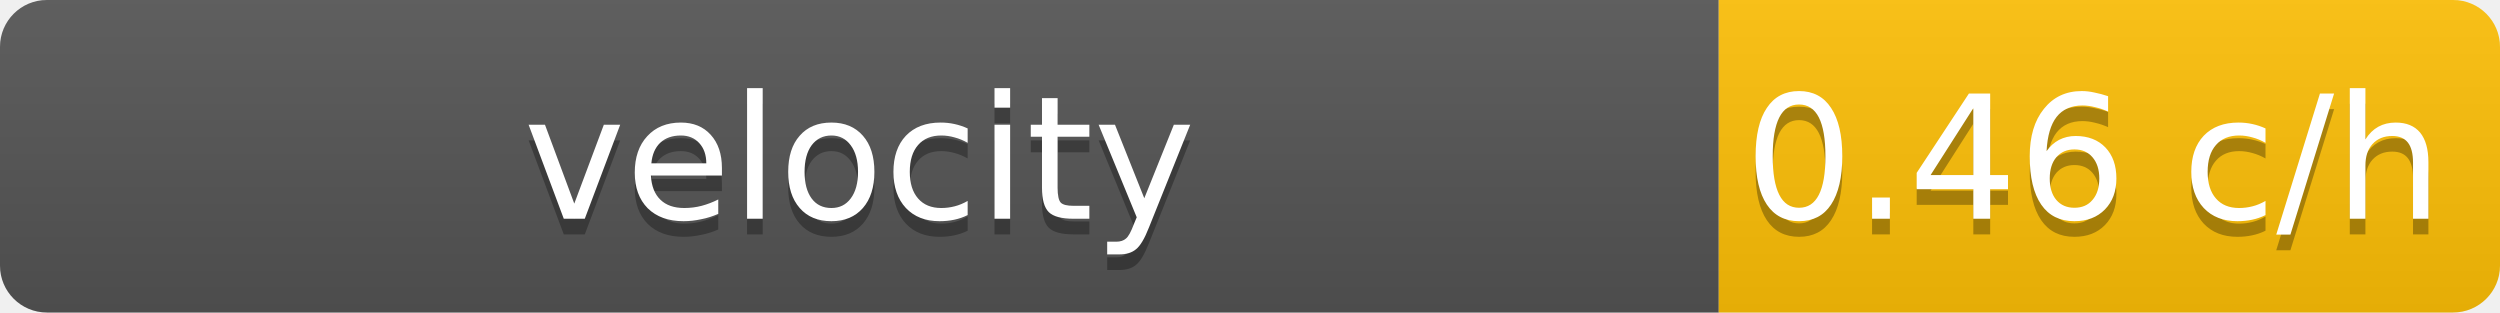
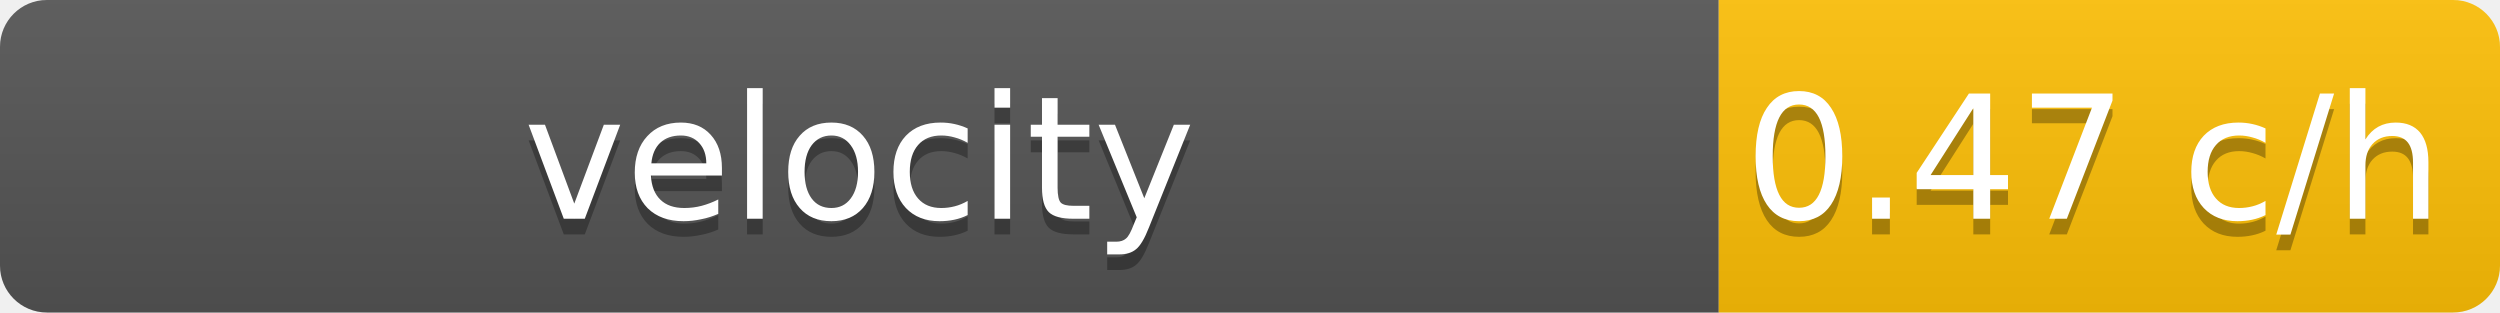
<svg xmlns="http://www.w3.org/2000/svg" width="160" height="20">
  <linearGradient id="b" x2="0" y2="100%">
    <stop offset="0" stop-color="#bbb" stop-opacity=".1" />
    <stop offset="1" stop-opacity=".1" />
  </linearGradient>
  <clipPath id="a">
    <rect width="160" height="20" rx="3" />
  </clipPath>
  <g clip-path="url(#a)">
    <path fill="#555" d="M0 0h110v20H0z" />
    <path fill="#ffc107" d="M110 0h50v20H110z" />
    <path fill="url(#b)" d="M0 0h160v20H0z" />
  </g>
  <g fill="#fff" text-anchor="middle" font-family="DejaVu Sans,Verdana,Geneva,sans-serif" font-size="11">
    <text x="55" y="15" fill="#010101" fill-opacity=".3">velocity</text>
    <text x="55" y="14">velocity</text>
-     <text x="134" y="15" fill="#010101" fill-opacity=".3">0.46 c/h</text>
-     <text x="134" y="14">0.46 c/h</text>
+     <text x="134" y="15" fill="#010101" fill-opacity=".3">0.47 c/h</text>
+     <text x="134" y="14">0.47 c/h</text>
  </g>
</svg>
